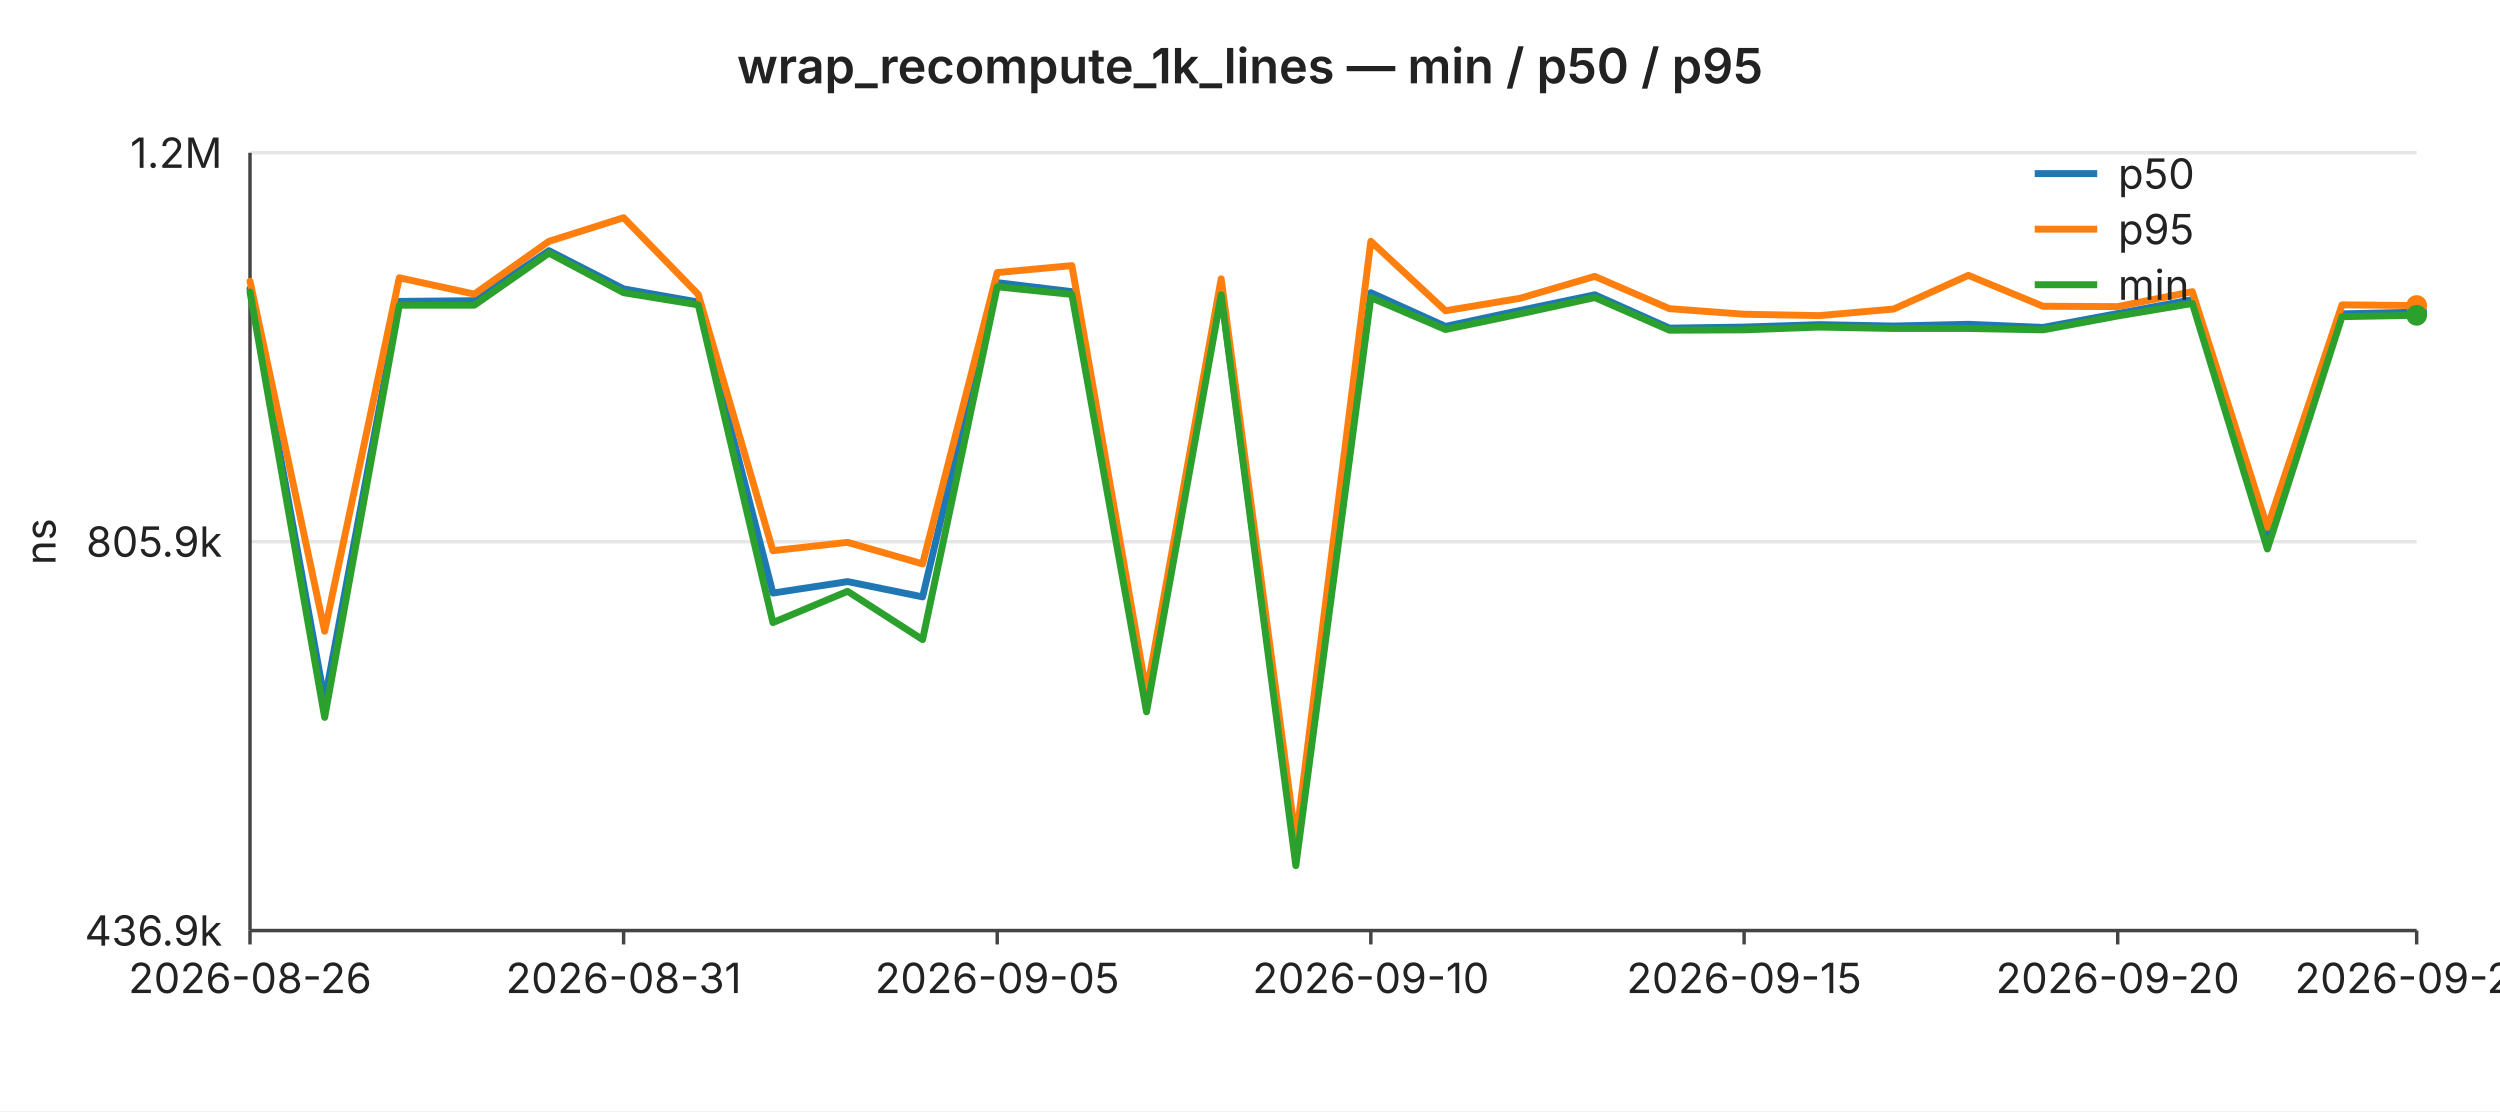
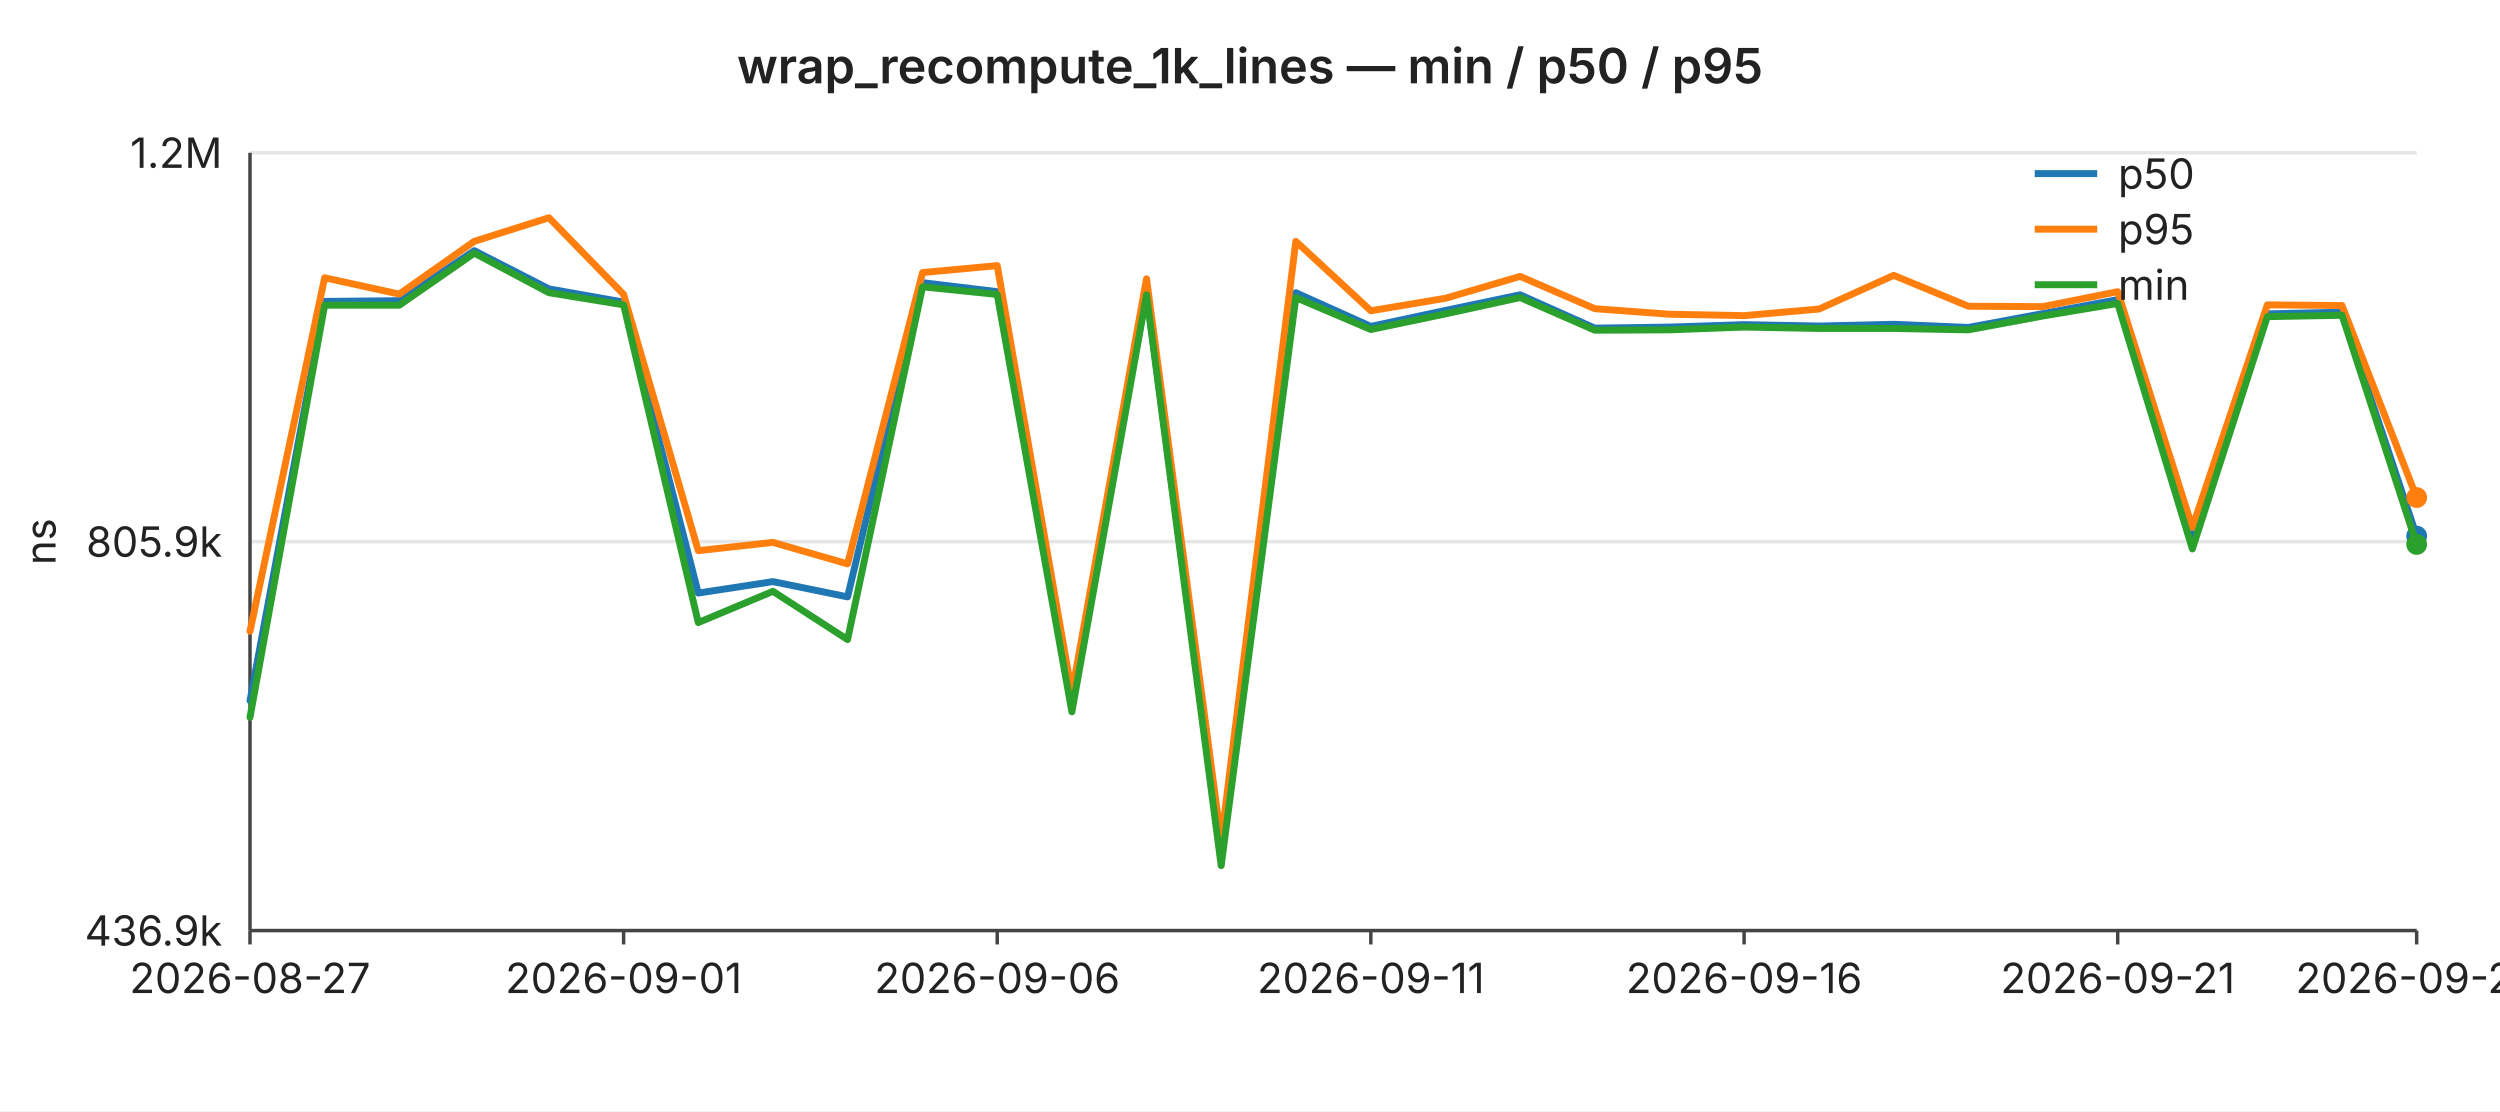
<svg xmlns="http://www.w3.org/2000/svg" width="720" height="320" viewBox="0 0 720 320" font-family="-apple-system,BlinkMacSystemFont,Segoe UI,sans-serif" font-size="12">
  <rect width="720" height="320" fill="#ffffff" />
  <text x="360" y="24" text-anchor="middle" font-size="14" font-weight="600" fill="#222">wrap_recompute_1k_lines — min / p50 / p95</text>
  <line x1="72" y1="44.0" x2="696" y2="44.0" stroke="#e6e6e6" stroke-width="1" />
  <text x="64" y="44.0" text-anchor="end" dominant-baseline="middle" fill="#222">1.2M</text>
  <line x1="72" y1="156.0" x2="696" y2="156.0" stroke="#e6e6e6" stroke-width="1" />
  <text x="64" y="156.0" text-anchor="end" dominant-baseline="middle" fill="#222">805.9k</text>
  <line x1="72" y1="268.0" x2="696" y2="268.0" stroke="#e6e6e6" stroke-width="1" />
  <text x="64" y="268.0" text-anchor="end" dominant-baseline="middle" fill="#222">436.9k</text>
  <text x="16" y="156" text-anchor="middle" fill="#222" transform="rotate(-90 16 156)">ns</text>
  <line x1="72" y1="44" x2="72" y2="268" stroke="#444" stroke-width="1" />
  <line x1="72" y1="268" x2="696" y2="268" stroke="#444" stroke-width="1" />
  <line x1="72.0" y1="268" x2="72.0" y2="272" stroke="#444" stroke-width="1" />
-   <text x="72.0" y="286" text-anchor="middle" fill="#222">2026-08-26</text>
+   <text x="72.0" y="286" text-anchor="middle" fill="#222">2026-08-27</text>
  <line x1="179.6" y1="268" x2="179.6" y2="272" stroke="#444" stroke-width="1" />
-   <text x="179.6" y="286" text-anchor="middle" fill="#222">2026-08-31</text>
+   <text x="179.6" y="286" text-anchor="middle" fill="#222">2026-09-01</text>
  <line x1="287.2" y1="268" x2="287.2" y2="272" stroke="#444" stroke-width="1" />
-   <text x="287.2" y="286" text-anchor="middle" fill="#222">2026-09-05</text>
+   <text x="287.2" y="286" text-anchor="middle" fill="#222">2026-09-06</text>
  <line x1="394.8" y1="268" x2="394.8" y2="272" stroke="#444" stroke-width="1" />
-   <text x="394.8" y="286" text-anchor="middle" fill="#222">2026-09-10</text>
+   <text x="394.8" y="286" text-anchor="middle" fill="#222">2026-09-11</text>
  <line x1="502.3" y1="268" x2="502.3" y2="272" stroke="#444" stroke-width="1" />
-   <text x="502.3" y="286" text-anchor="middle" fill="#222">2026-09-15</text>
+   <text x="502.3" y="286" text-anchor="middle" fill="#222">2026-09-16</text>
  <line x1="609.9" y1="268" x2="609.9" y2="272" stroke="#444" stroke-width="1" />
-   <text x="609.9" y="286" text-anchor="middle" fill="#222">2026-09-20</text>
+   <text x="609.9" y="286" text-anchor="middle" fill="#222">2026-09-21</text>
  <line x1="696.0" y1="268" x2="696.0" y2="272" stroke="#444" stroke-width="1" />
-   <text x="696.0" y="286" text-anchor="middle" fill="#222">2026-09-24</text>
-   <polyline fill="none" stroke="#1f77b4" stroke-width="2" stroke-linejoin="round" stroke-linecap="round" points="72.0,83.1 93.5,201.8 115.0,86.8 136.6,86.6 158.1,72.2 179.6,83.2 201.1,87.0 222.6,170.8 244.1,167.5 265.7,171.9 287.2,81.4 308.7,84.0 330.2,201.8 351.7,84.2 373.2,247.5 394.8,84.3 416.3,94.0 437.8,89.4 459.3,84.9 480.8,94.5 502.3,94.2 523.9,93.5 545.4,93.9 566.9,93.4 588.4,94.3 609.9,90.3 631.4,86.3 653.0,154.7 674.5,90.4 696.0,89.9" />
-   <circle cx="696.0" cy="89.9" r="3" fill="#1f77b4" />
-   <polyline fill="none" stroke="#ff7f0e" stroke-width="2" stroke-linejoin="round" stroke-linecap="round" points="72.0,81.0 93.5,181.8 115.0,80.0 136.6,84.7 158.1,69.5 179.6,62.7 201.1,84.8 222.6,158.6 244.1,156.2 265.7,162.4 287.2,78.5 308.7,76.5 330.2,199.6 351.7,80.3 373.2,242.2 394.8,69.5 416.3,89.5 437.8,85.9 459.3,79.6 480.8,88.9 502.3,90.5 523.9,90.9 545.4,89.0 566.9,79.3 588.4,88.2 609.9,88.3 631.4,84.0 653.0,151.9 674.5,87.8 696.0,88.0" />
-   <circle cx="696.0" cy="88.0" r="3" fill="#ff7f0e" />
-   <polyline fill="none" stroke="#2ca02c" stroke-width="2" stroke-linejoin="round" stroke-linecap="round" points="72.0,84.1 93.5,206.6 115.0,87.9 136.6,87.9 158.1,72.9 179.6,84.3 201.1,87.8 222.6,179.3 244.1,170.3 265.7,184.2 287.2,82.6 308.7,84.8 330.2,205.0 351.7,84.9 373.2,249.3 394.8,85.7 416.3,94.9 437.8,90.4 459.3,85.7 480.8,95.1 502.3,95.0 523.9,94.2 545.4,94.6 566.9,94.6 588.4,95.0 609.9,91.0 631.4,87.4 653.0,158.1 674.5,91.2 696.0,90.8" />
-   <circle cx="696.0" cy="90.8" r="3" fill="#2ca02c" />
+   <text x="696.0" y="286" text-anchor="middle" fill="#222">2026-09-25</text>
+   <polyline fill="none" stroke="#1f77b4" stroke-width="2" stroke-linejoin="round" stroke-linecap="round" points="72.0,201.8 93.5,86.8 115.0,86.6 136.6,72.2 158.1,83.2 179.6,87.0 201.1,170.8 222.6,167.5 244.1,171.9 265.7,81.4 287.2,84.0 308.7,201.8 330.2,84.2 351.7,247.5 373.2,84.3 394.8,94.0 416.3,89.4 437.8,84.9 459.3,94.5 480.8,94.2 502.3,93.5 523.9,93.9 545.4,93.4 566.9,94.3 588.4,90.3 609.9,86.3 631.4,154.7 653.0,90.4 674.5,89.9 696.0,154.4" />
+   <circle cx="696.0" cy="154.4" r="3" fill="#1f77b4" />
+   <polyline fill="none" stroke="#ff7f0e" stroke-width="2" stroke-linejoin="round" stroke-linecap="round" points="72.0,181.8 93.5,80.0 115.0,84.7 136.6,69.5 158.1,62.7 179.6,84.8 201.1,158.6 222.6,156.2 244.1,162.4 265.7,78.5 287.2,76.5 308.7,199.6 330.2,80.3 351.7,242.2 373.2,69.5 394.8,89.5 416.3,85.9 437.8,79.6 459.3,88.9 480.8,90.5 502.3,90.9 523.9,89.0 545.4,79.3 566.9,88.2 588.4,88.3 609.9,84.0 631.4,151.9 653.0,87.8 674.5,88.0 696.0,143.3" />
+   <circle cx="696.0" cy="143.3" r="3" fill="#ff7f0e" />
+   <polyline fill="none" stroke="#2ca02c" stroke-width="2" stroke-linejoin="round" stroke-linecap="round" points="72.0,206.6 93.5,87.9 115.0,87.9 136.6,72.9 158.1,84.3 179.6,87.8 201.1,179.3 222.6,170.3 244.1,184.2 265.7,82.6 287.2,84.8 308.7,205.0 330.2,84.9 351.7,249.3 373.2,85.7 394.8,94.9 416.3,90.4 437.8,85.7 459.3,95.1 480.8,95.0 502.3,94.2 523.9,94.6 545.4,94.6 566.9,95.0 588.4,91.0 609.9,87.4 631.4,158.1 653.0,91.2 674.5,90.8 696.0,156.8" />
+   <circle cx="696.0" cy="156.8" r="3" fill="#2ca02c" />
  <line x1="586" y1="50" x2="604" y2="50" stroke="#1f77b4" stroke-width="2" />
  <text x="610" y="50" dominant-baseline="middle" fill="#222">p50</text>
  <line x1="586" y1="66" x2="604" y2="66" stroke="#ff7f0e" stroke-width="2" />
  <text x="610" y="66" dominant-baseline="middle" fill="#222">p95</text>
  <line x1="586" y1="82" x2="604" y2="82" stroke="#2ca02c" stroke-width="2" />
  <text x="610" y="82" dominant-baseline="middle" fill="#222">min</text>
</svg>
